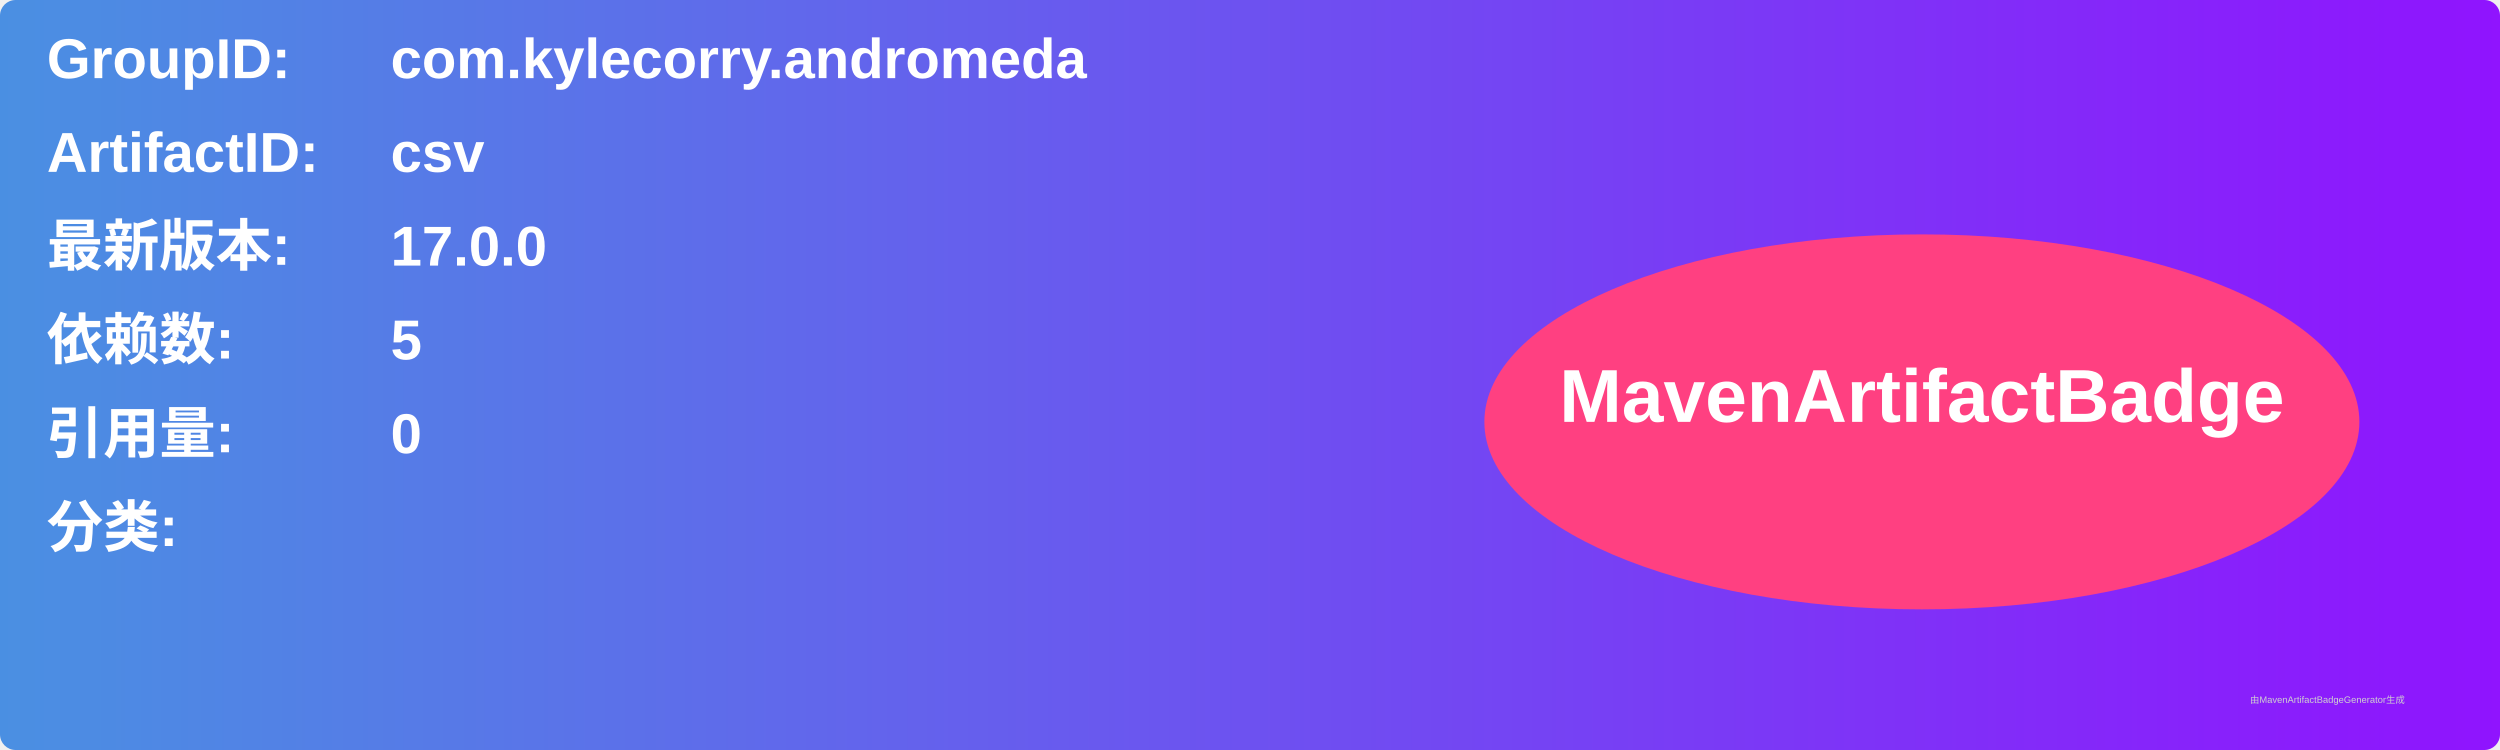
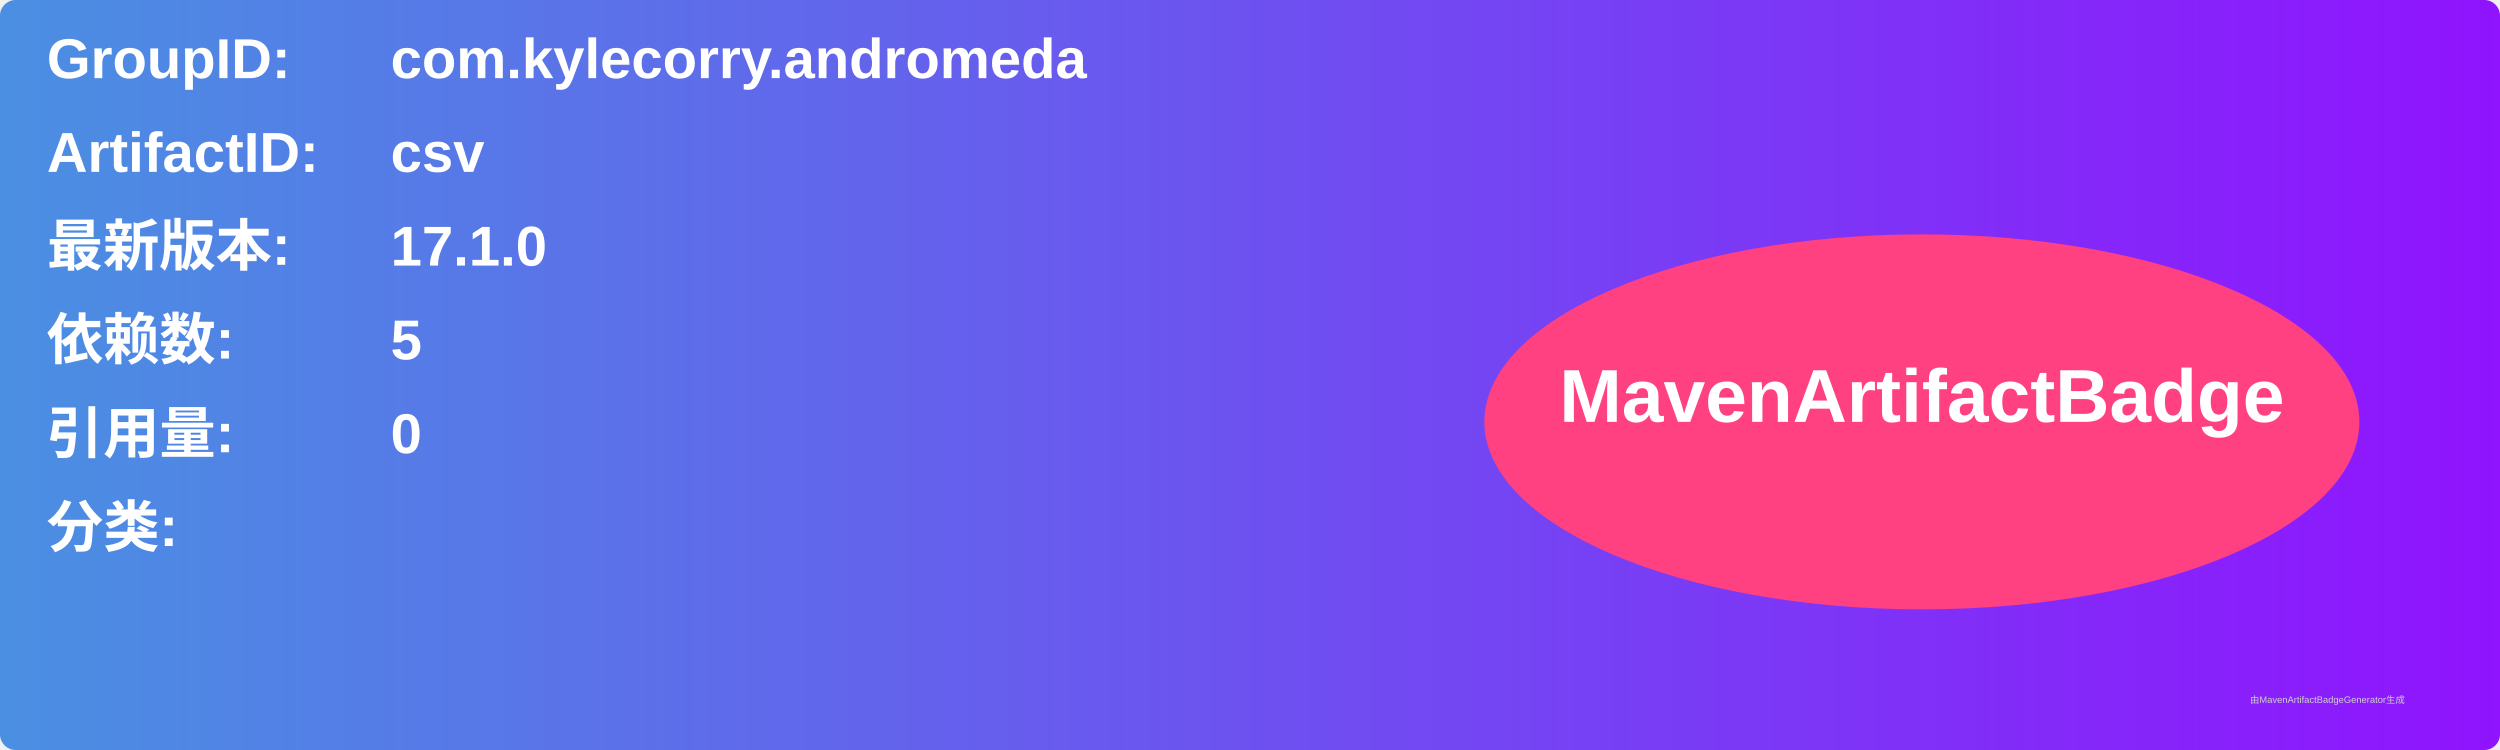
<svg xmlns="http://www.w3.org/2000/svg" width="800" height="240" viewBox="0 0 800 240">
  <linearGradient id="grad" x1="0%" y1="0%" x2="100%" y2="0%">
    <stop offset="0%" stop-color="#4a90e2" />
    <stop offset="100%" stop-color="#9013fe" />
  </linearGradient>
  <rect width="100%" height="100%" rx="5" ry="5" fill="url(#grad)" />
  <g transform="translate(15, 15)">
    <text x="0" y="10" font-family="Arial" font-size="18" fill="white" font-weight="bold" width="260">GroupID:</text>
    <text x="110" y="10" font-family="Arial" font-size="18" fill="white" font-weight="bold" width="460">com.kylecorry.andromeda</text>
    <text x="0" y="40" font-family="Arial" font-size="18" fill="white" font-weight="bold" width="260">ArtifactID:</text>
    <text x="110" y="40" font-family="Arial" font-size="18" fill="white" font-weight="bold" width="460">csv</text>
    <text x="0" y="70" font-family="Arial" font-size="18" fill="white" font-weight="bold">最新版本:</text>
    <text x="110" y="70" font-family="Arial" font-size="18" fill="white" font-weight="bold">
-       <tspan font-weight="bold">17.0.0</tspan>
+       <tspan font-weight="bold">17.1.0</tspan>
    </text>
    <text x="0" y="100" font-family="Arial" font-size="18" fill="white" font-weight="bold">依赖数: </text>
    <text x="110" y="100" font-family="Arial" font-size="18" fill="white">
      <tspan font-weight="bold">5</tspan>
    </text>
    <text x="0" y="130" font-family="Arial" font-size="18" fill="white" font-weight="bold">引用量: </text>
    <text x="110" y="130" font-family="Arial" font-size="18" fill="white">
      <tspan font-weight="bold">0</tspan>
    </text>
    <text x="0" y="160" font-family="Arial" font-size="18" fill="white" font-weight="bold">分类:</text>
    <text x="10" y="190" font-family="Arial" font-size="10" fill="white">
      <tspan font-weight="bold" />
    </text>
    <ellipse cx="600" cy="120" rx="140" ry="60" fill="#ff4081" />
    <text x="600" y="120" text-anchor="middle" font-family="Arial" font-size="24" fill="white" font-weight="bold">MavenArtifactBadge</text>
  </g>
  <text x="720" y="225" font-family="Arial" font-size="3" fill="#d0d0d0">由MavenArtifactBadgeGenerator生成</text>
</svg>
